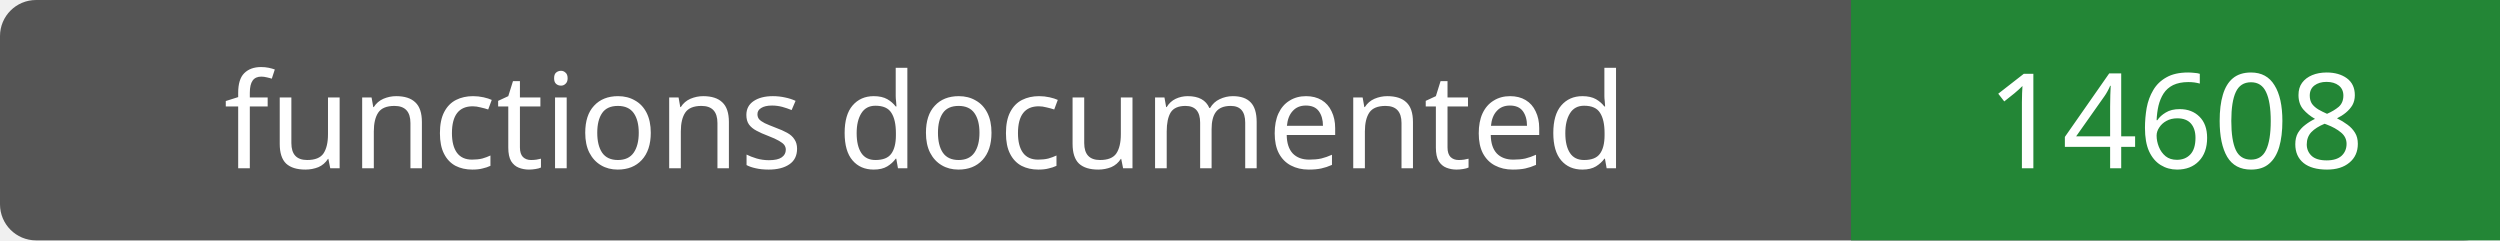
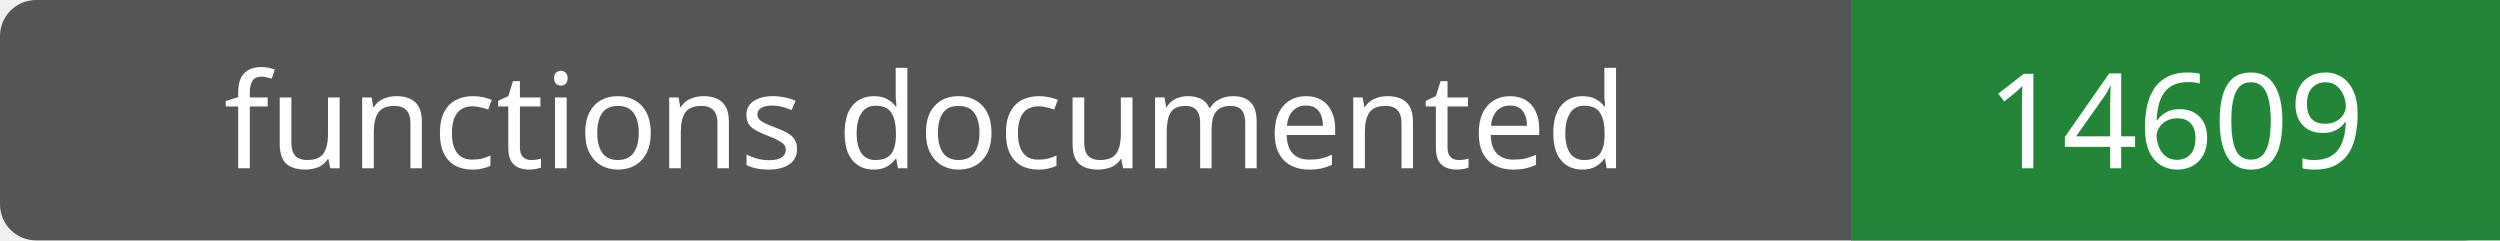
- <svg xmlns="http://www.w3.org/2000/svg" width="208" height="20" role="img" aria-label="functions documented: 14608">
+ <svg xmlns="http://www.w3.org/2000/svg" width="208" height="20" role="img" aria-label="functions documented: 14609">
  <rect width="208" height="20" rx="3" fill="#555" />
  <path fill="#238636" d="M154 0h54v20H154z" />
  <g fill="#fff" text-anchor="middle" font-family="Verdana,sans-serif" font-size="11">
    <text x="77.0" y="14">functions documented</text>
-     <text x="181.0" y="14">14608</text>
+     <text x="181.0" y="14">14609</text>
  </g>
</svg>
